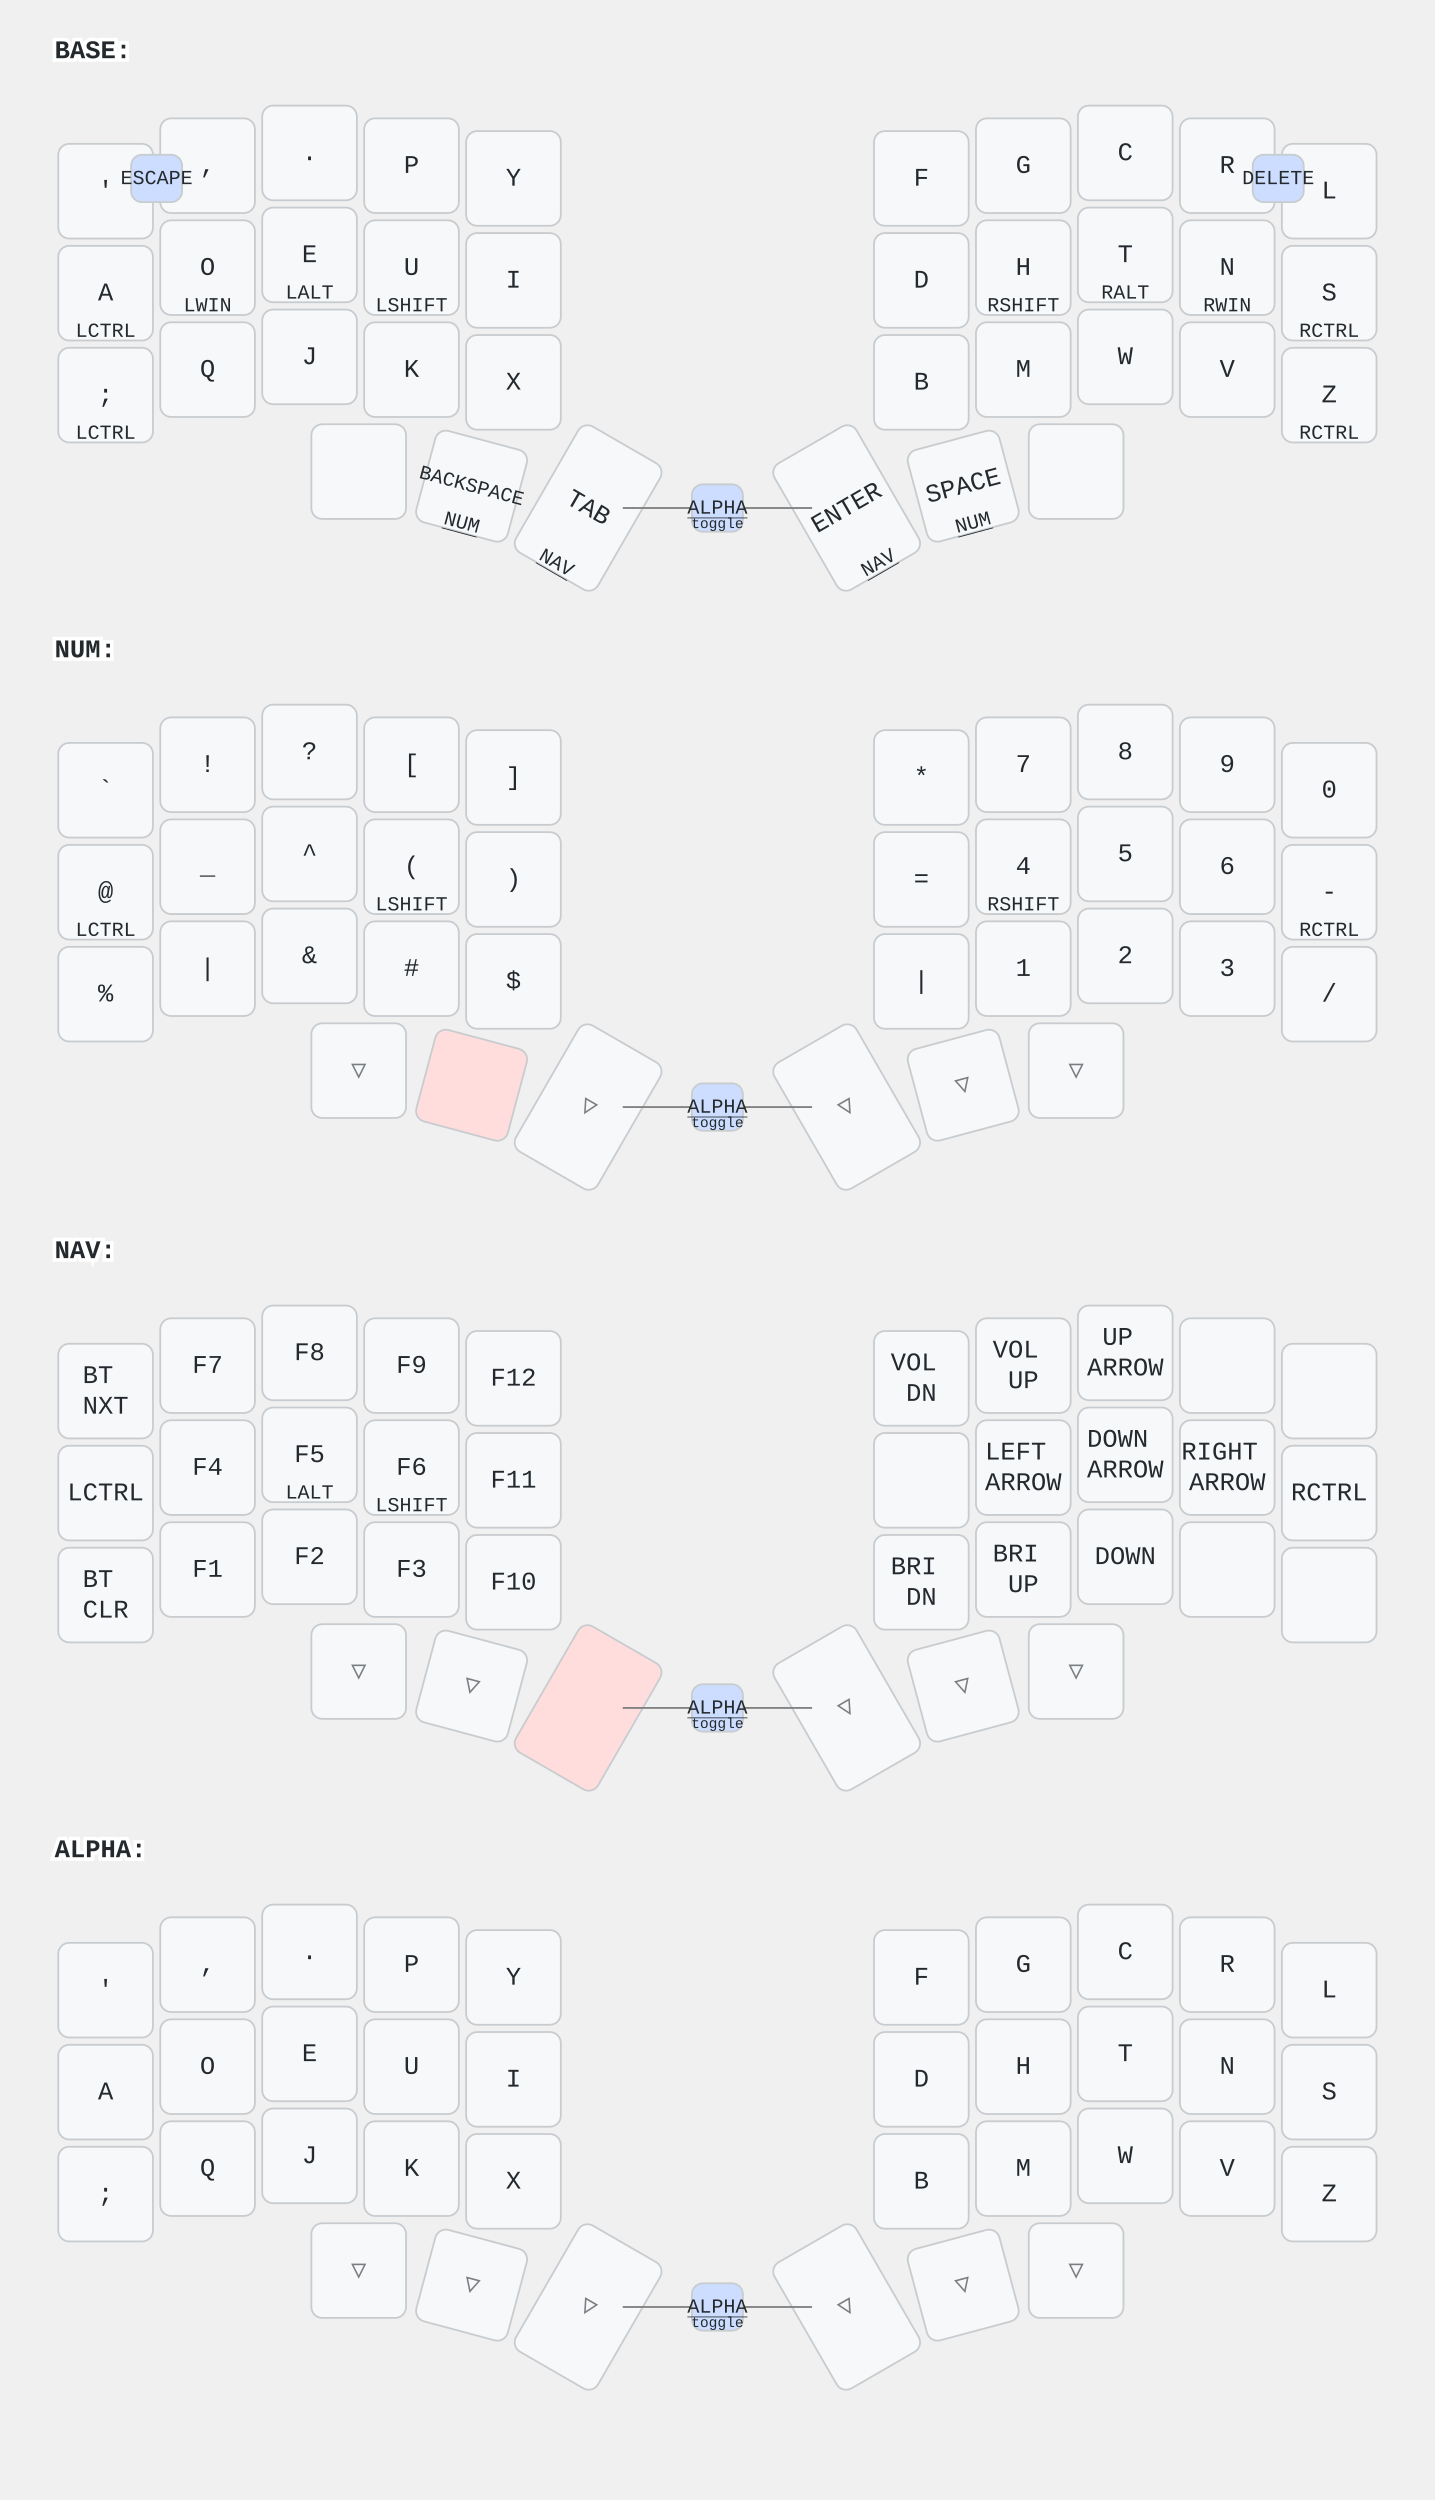
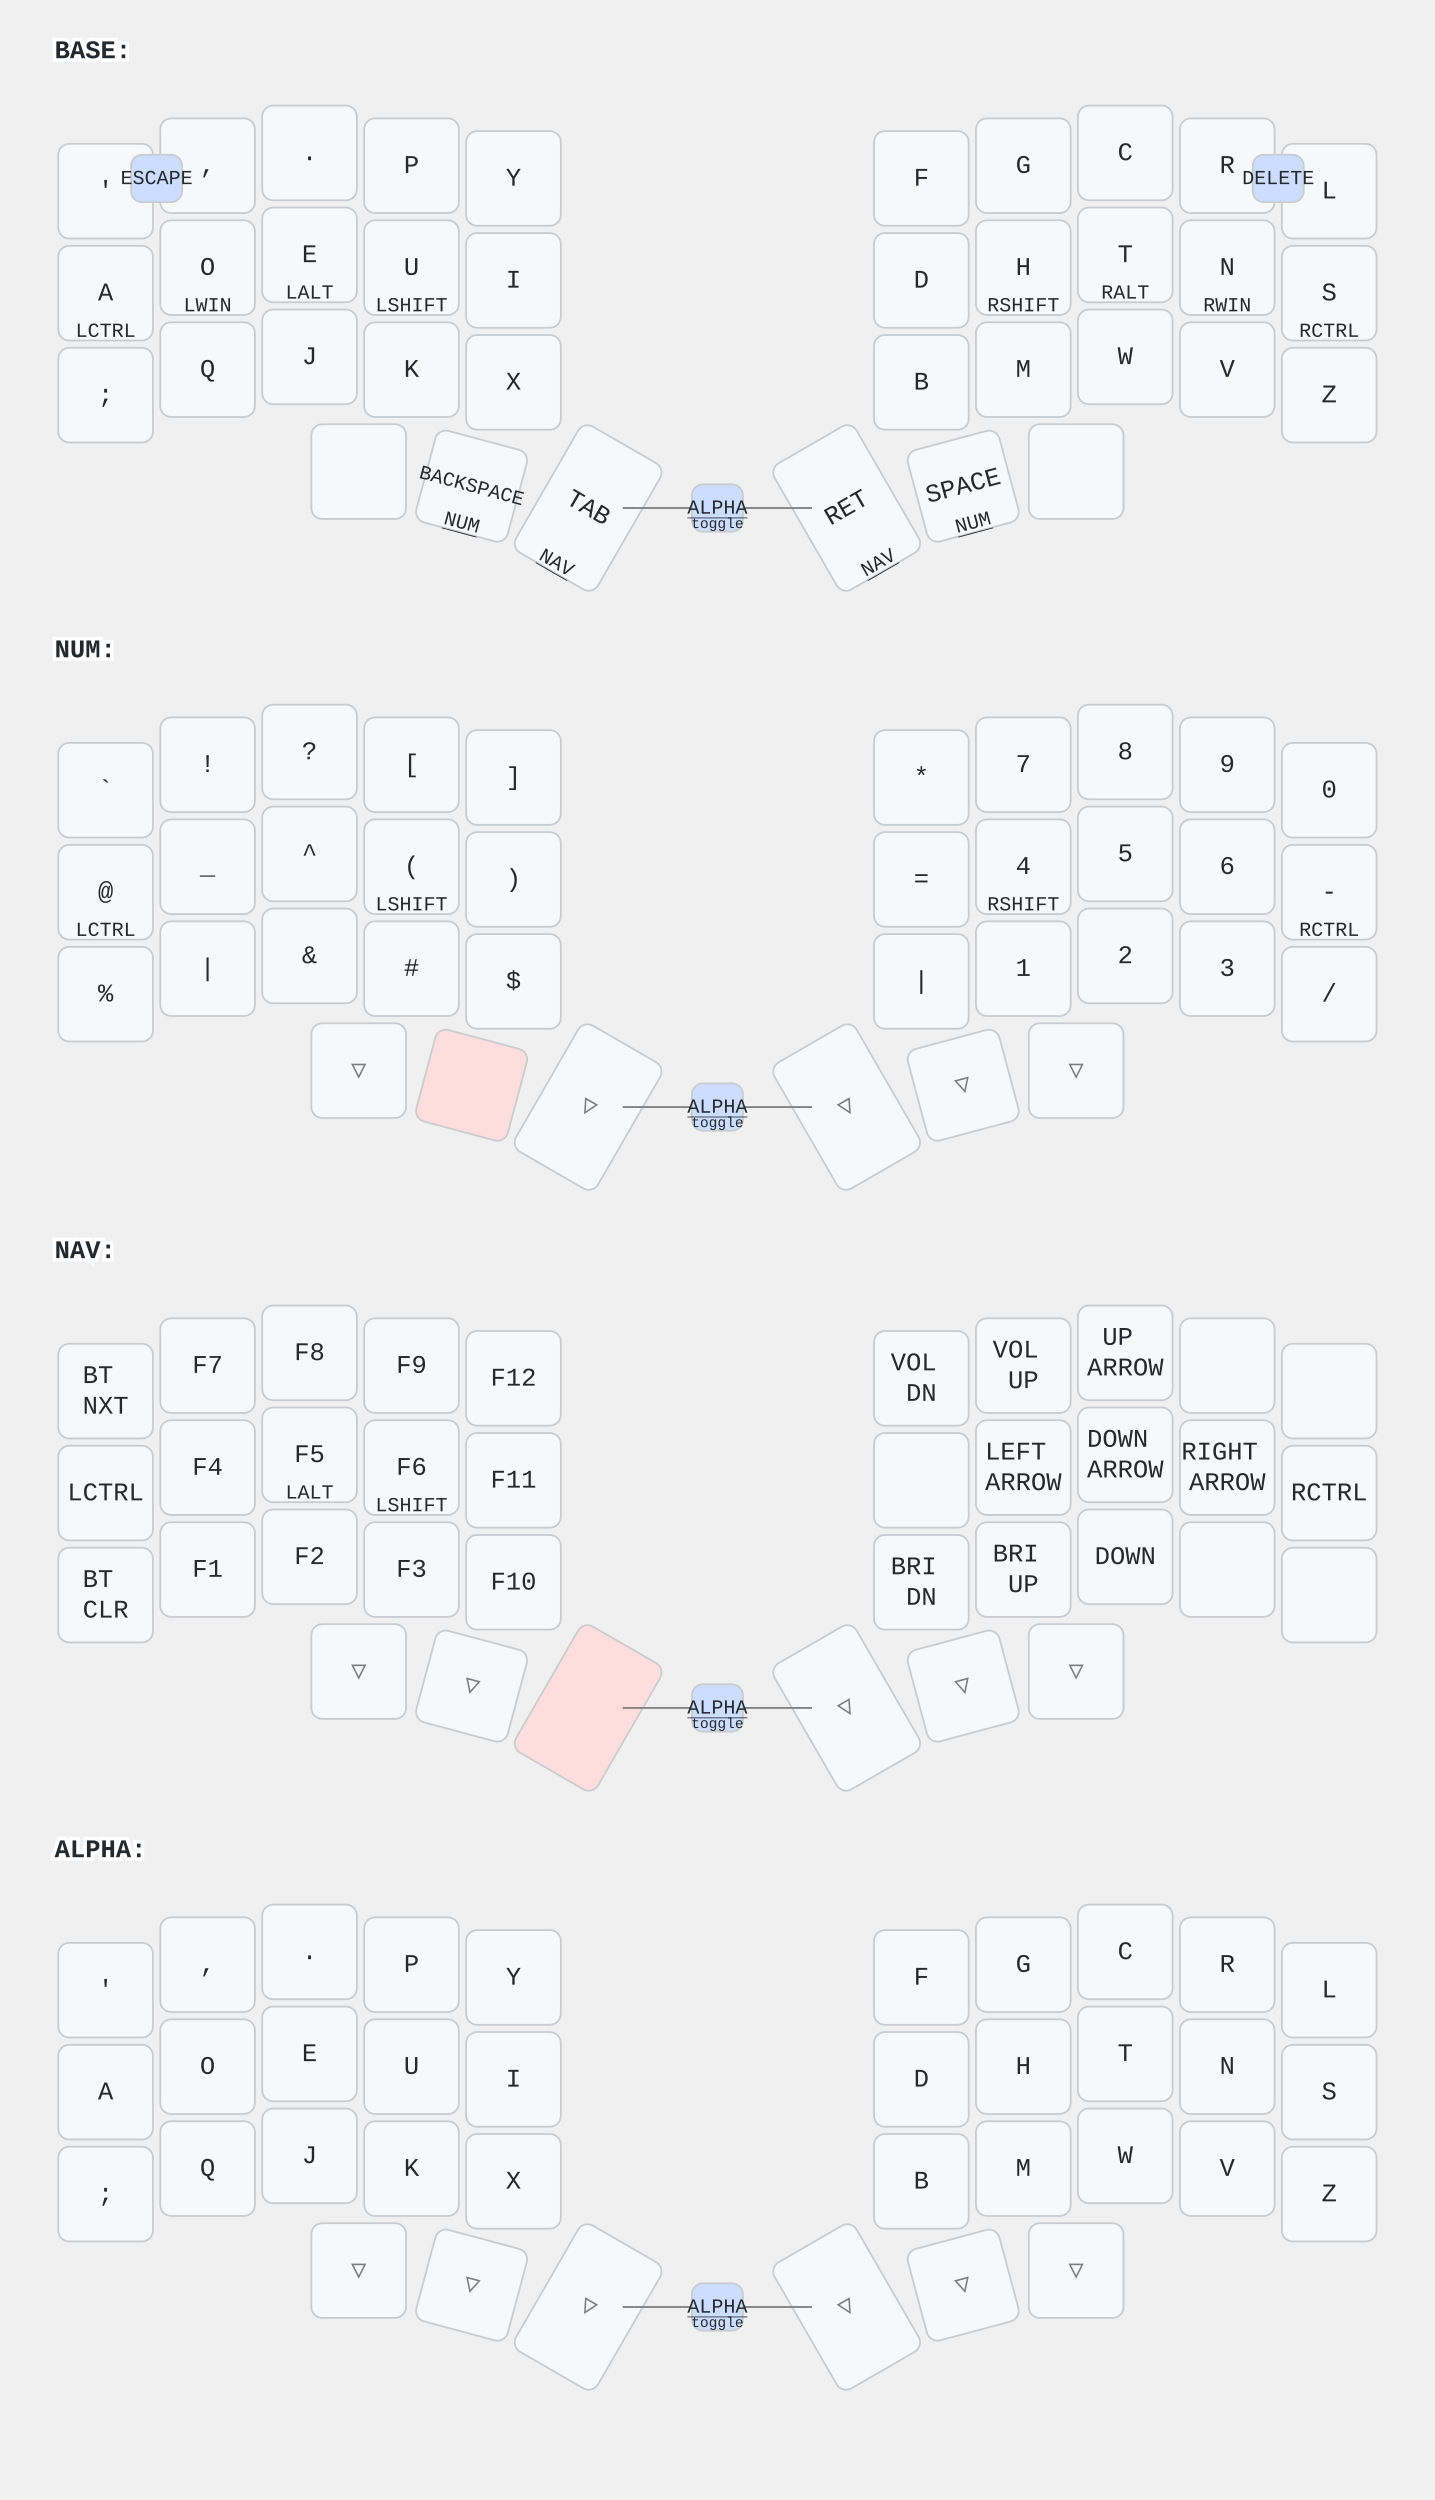
<svg xmlns="http://www.w3.org/2000/svg" width="788" height="1373" viewBox="0 0 788 1373" class="keymap">
  <style>/* inherit to force styles through use tags */
svg path {
    fill: inherit;
}

/* font and background color specifications */
svg.keymap {
    font-family: SFMono-Regular,Consolas,Liberation Mono,Menlo,monospace;
    font-size: 14px;
    font-kerning: normal;
    text-rendering: optimizeLegibility;
    fill: #24292e;
}

/* default key styling */
rect.key {
    fill: #f6f8fa;
}

rect.key, rect.combo {
    stroke: #c9cccf;
    stroke-width: 1;
}

/* default key side styling, only used is draw_key_sides is set */
rect.side {
    filter: brightness(90%);
}

/* color accent for combo boxes */
rect.combo, rect.combo-separate {
    fill: #cdf;
}

/* color accent for held keys */
rect.held, rect.combo.held {
    fill: #fdd;
}

/* color accent for ghost (optional) keys */
rect.ghost, rect.combo.ghost {
    stroke-dasharray: 4, 4;
    stroke-width: 2;
}

text {
    text-anchor: middle;
    dominant-baseline: middle;
}

/* styling for layer labels */
text.label {
    font-weight: bold;
    text-anchor: start;
    stroke: white;
    stroke-width: 4;
    paint-order: stroke;
}

/* styling for optional footer */
text.footer {
    text-anchor: end;
    dominant-baseline: auto;
    stroke: white;
    stroke-width: 4;
    paint-order: stroke;
}

/* styling for combo tap, and key non-tap label text */
text.combo, text.hold, text.shifted, text.left, text.right {
    font-size: 11px;
}

text.hold {
    text-anchor: middle;
    dominant-baseline: auto;
}

text.shifted {
    text-anchor: middle;
    dominant-baseline: hanging;
}

text.left {
    text-anchor: start;
}

text.right {
    text-anchor: end;
}

text.layer-activator {
    text-decoration: underline;
}

/* styling for hold/shifted label text in combo box */
text.combo.hold, text.combo.shifted, text.combo.left, text.combo.right {
    font-size: 8px;
}

/* lighter symbol for transparent keys */
text.trans {
    fill: #7b7e81;
}

/* styling for combo dendrons */
path.combo {
    stroke-width: 1;
    stroke: gray;
    fill: none;
}

/* Start Tabler Icons Cleanup */
/* cannot use height/width with glyphs */
.icon-tabler &gt; path {
    fill: inherit;
    stroke: inherit;
    stroke-width: 2;
}
/* hide tabler's default box */
.icon-tabler &gt; path[stroke="none"][fill="none"] {
    visibility: hidden;
}
/* End Tabler Icons Cleanup */
</style>
  <g transform="translate(30, 0)" class="layer-BASE">
    <text x="0" y="28" class="label" id="BASE">BASE:</text>
    <g transform="translate(0, 56)">
      <g transform="translate(28, 49)" class="key keypos-0">
        <rect rx="6" ry="6" x="-26" y="-26" width="52" height="52" class="key" />
        <text x="0" y="0" class="key tap">'</text>
      </g>
      <g transform="translate(84, 35)" class="key keypos-1">
        <rect rx="6" ry="6" x="-26" y="-26" width="52" height="52" class="key" />
        <text x="0" y="0" class="key tap">,</text>
      </g>
      <g transform="translate(140, 28)" class="key keypos-2">
        <rect rx="6" ry="6" x="-26" y="-26" width="52" height="52" class="key" />
        <text x="0" y="0" class="key tap">.</text>
      </g>
      <g transform="translate(196, 35)" class="key keypos-3">
        <rect rx="6" ry="6" x="-26" y="-26" width="52" height="52" class="key" />
        <text x="0" y="0" class="key tap">P</text>
      </g>
      <g transform="translate(252, 42)" class="key keypos-4">
        <rect rx="6" ry="6" x="-26" y="-26" width="52" height="52" class="key" />
        <text x="0" y="0" class="key tap">Y</text>
      </g>
      <g transform="translate(476, 42)" class="key keypos-5">
        <rect rx="6" ry="6" x="-26" y="-26" width="52" height="52" class="key" />
        <text x="0" y="0" class="key tap">F</text>
      </g>
      <g transform="translate(532, 35)" class="key keypos-6">
        <rect rx="6" ry="6" x="-26" y="-26" width="52" height="52" class="key" />
        <text x="0" y="0" class="key tap">G</text>
      </g>
      <g transform="translate(588, 28)" class="key keypos-7">
        <rect rx="6" ry="6" x="-26" y="-26" width="52" height="52" class="key" />
        <text x="0" y="0" class="key tap">C</text>
      </g>
      <g transform="translate(644, 35)" class="key keypos-8">
        <rect rx="6" ry="6" x="-26" y="-26" width="52" height="52" class="key" />
        <text x="0" y="0" class="key tap">R</text>
      </g>
      <g transform="translate(700, 49)" class="key keypos-9">
        <rect rx="6" ry="6" x="-26" y="-26" width="52" height="52" class="key" />
        <text x="0" y="0" class="key tap">L</text>
      </g>
      <g transform="translate(28, 105)" class="key keypos-10">
        <rect rx="6" ry="6" x="-26" y="-26" width="52" height="52" class="key" />
        <text x="0" y="0" class="key tap">A</text>
        <text x="0" y="24" class="key hold">LCTRL</text>
      </g>
      <g transform="translate(84, 91)" class="key keypos-11">
        <rect rx="6" ry="6" x="-26" y="-26" width="52" height="52" class="key" />
        <text x="0" y="0" class="key tap">O</text>
        <text x="0" y="24" class="key hold">LWIN</text>
      </g>
      <g transform="translate(140, 84)" class="key keypos-12">
        <rect rx="6" ry="6" x="-26" y="-26" width="52" height="52" class="key" />
        <text x="0" y="0" class="key tap">E</text>
        <text x="0" y="24" class="key hold">LALT</text>
      </g>
      <g transform="translate(196, 91)" class="key keypos-13">
        <rect rx="6" ry="6" x="-26" y="-26" width="52" height="52" class="key" />
        <text x="0" y="0" class="key tap">U</text>
        <text x="0" y="24" class="key hold">LSHIFT</text>
      </g>
      <g transform="translate(252, 98)" class="key keypos-14">
        <rect rx="6" ry="6" x="-26" y="-26" width="52" height="52" class="key" />
        <text x="0" y="0" class="key tap">I</text>
      </g>
      <g transform="translate(476, 98)" class="key keypos-15">
        <rect rx="6" ry="6" x="-26" y="-26" width="52" height="52" class="key" />
        <text x="0" y="0" class="key tap">D</text>
      </g>
      <g transform="translate(532, 91)" class="key keypos-16">
        <rect rx="6" ry="6" x="-26" y="-26" width="52" height="52" class="key" />
        <text x="0" y="0" class="key tap">H</text>
        <text x="0" y="24" class="key hold">RSHIFT</text>
      </g>
      <g transform="translate(588, 84)" class="key keypos-17">
        <rect rx="6" ry="6" x="-26" y="-26" width="52" height="52" class="key" />
        <text x="0" y="0" class="key tap">T</text>
        <text x="0" y="24" class="key hold">RALT</text>
      </g>
      <g transform="translate(644, 91)" class="key keypos-18">
        <rect rx="6" ry="6" x="-26" y="-26" width="52" height="52" class="key" />
        <text x="0" y="0" class="key tap">N</text>
        <text x="0" y="24" class="key hold">RWIN</text>
      </g>
      <g transform="translate(700, 105)" class="key keypos-19">
        <rect rx="6" ry="6" x="-26" y="-26" width="52" height="52" class="key" />
        <text x="0" y="0" class="key tap">S</text>
        <text x="0" y="24" class="key hold">RCTRL</text>
      </g>
      <g transform="translate(28, 161)" class="key keypos-20">
        <rect rx="6" ry="6" x="-26" y="-26" width="52" height="52" class="key" />
        <text x="0" y="0" class="key tap">;</text>
-         <text x="0" y="24" class="key hold">LCTRL</text>
      </g>
      <g transform="translate(84, 147)" class="key keypos-21">
        <rect rx="6" ry="6" x="-26" y="-26" width="52" height="52" class="key" />
        <text x="0" y="0" class="key tap">Q</text>
      </g>
      <g transform="translate(140, 140)" class="key keypos-22">
        <rect rx="6" ry="6" x="-26" y="-26" width="52" height="52" class="key" />
        <text x="0" y="0" class="key tap">J</text>
      </g>
      <g transform="translate(196, 147)" class="key keypos-23">
        <rect rx="6" ry="6" x="-26" y="-26" width="52" height="52" class="key" />
        <text x="0" y="0" class="key tap">K</text>
      </g>
      <g transform="translate(252, 154)" class="key keypos-24">
        <rect rx="6" ry="6" x="-26" y="-26" width="52" height="52" class="key" />
        <text x="0" y="0" class="key tap">X</text>
      </g>
      <g transform="translate(476, 154)" class="key keypos-25">
        <rect rx="6" ry="6" x="-26" y="-26" width="52" height="52" class="key" />
        <text x="0" y="0" class="key tap">B</text>
      </g>
      <g transform="translate(532, 147)" class="key keypos-26">
        <rect rx="6" ry="6" x="-26" y="-26" width="52" height="52" class="key" />
        <text x="0" y="0" class="key tap">M</text>
      </g>
      <g transform="translate(588, 140)" class="key keypos-27">
        <rect rx="6" ry="6" x="-26" y="-26" width="52" height="52" class="key" />
        <text x="0" y="0" class="key tap">W</text>
      </g>
      <g transform="translate(644, 147)" class="key keypos-28">
        <rect rx="6" ry="6" x="-26" y="-26" width="52" height="52" class="key" />
        <text x="0" y="0" class="key tap">V</text>
      </g>
      <g transform="translate(700, 161)" class="key keypos-29">
        <rect rx="6" ry="6" x="-26" y="-26" width="52" height="52" class="key" />
        <text x="0" y="0" class="key tap">Z</text>
-         <text x="0" y="24" class="key hold">RCTRL</text>
      </g>
      <g transform="translate(167, 203)" class="key keypos-30">
        <rect rx="6" ry="6" x="-26" y="-26" width="52" height="52" class="key" />
      </g>
      <g transform="translate(229, 211) rotate(15.0)" class="key keypos-31">
        <rect rx="6" ry="6" x="-26" y="-26" width="52" height="52" class="key" />
        <text x="0" y="0" class="key tap">
          <tspan style="font-size: 78%">BACKSPACE</tspan>
        </text>
        <a href="#NUM">
          <text x="0" y="24" class="key hold layer-activator">NUM</text>
        </a>
      </g>
      <g transform="translate(293, 223) rotate(30.0)" class="key keypos-32">
        <rect rx="6" ry="6" x="-26" y="-40" width="52" height="80" class="key" />
        <text x="0" y="0" class="key tap">TAB</text>
        <a href="#NAV">
          <text x="0" y="38" class="key hold layer-activator">NAV</text>
        </a>
      </g>
      <g transform="translate(435, 223) rotate(-30.0)" class="key keypos-33">
        <rect rx="6" ry="6" x="-26" y="-40" width="52" height="80" class="key" />
-         <text x="0" y="0" class="key tap">ENTER</text>
+         <text x="0" y="0" class="key tap">RET</text>
        <a href="#NAV">
          <text x="0" y="38" class="key hold layer-activator">NAV</text>
        </a>
      </g>
      <g transform="translate(499, 211) rotate(-15.0)" class="key keypos-34">
        <rect rx="6" ry="6" x="-26" y="-26" width="52" height="52" class="key" />
        <text x="0" y="0" class="key tap">SPACE</text>
        <a href="#NUM">
          <text x="0" y="24" class="key hold layer-activator">NUM</text>
        </a>
      </g>
      <g transform="translate(561, 203)" class="key keypos-35">
        <rect rx="6" ry="6" x="-26" y="-26" width="52" height="52" class="key" />
      </g>
      <g class="combo combopos-0">
        <rect rx="6" ry="6" x="42" y="29" width="28" height="26" class="combo" />
        <text x="56" y="42" class="combo tap">ESCAPE</text>
      </g>
      <g class="combo combopos-1">
        <path d="M364,223 l-52,0" class="combo" />
        <path d="M364,223 l52,0" class="combo" />
        <rect rx="6" ry="6" x="350" y="210" width="28" height="26" class="combo" />
        <a href="#ALPHA">
          <text x="364" y="223" class="combo tap layer-activator">ALPHA</text>
        </a>
        <text x="364" y="234" class="combo hold">toggle</text>
      </g>
      <g class="combo combopos-2">
        <rect rx="6" ry="6" x="658" y="29" width="28" height="26" class="combo" />
        <text x="672" y="42" class="combo tap">DELETE</text>
      </g>
    </g>
  </g>
  <g transform="translate(30, 329)" class="layer-NUM">
    <text x="0" y="28" class="label" id="NUM">NUM:</text>
    <g transform="translate(0, 56)">
      <g transform="translate(28, 49)" class="key keypos-0">
        <rect rx="6" ry="6" x="-26" y="-26" width="52" height="52" class="key" />
        <text x="0" y="0" class="key tap">`</text>
      </g>
      <g transform="translate(84, 35)" class="key keypos-1">
        <rect rx="6" ry="6" x="-26" y="-26" width="52" height="52" class="key" />
        <text x="0" y="0" class="key tap">!</text>
      </g>
      <g transform="translate(140, 28)" class="key keypos-2">
        <rect rx="6" ry="6" x="-26" y="-26" width="52" height="52" class="key" />
        <text x="0" y="0" class="key tap">?</text>
      </g>
      <g transform="translate(196, 35)" class="key keypos-3">
        <rect rx="6" ry="6" x="-26" y="-26" width="52" height="52" class="key" />
        <text x="0" y="0" class="key tap">[</text>
      </g>
      <g transform="translate(252, 42)" class="key keypos-4">
        <rect rx="6" ry="6" x="-26" y="-26" width="52" height="52" class="key" />
        <text x="0" y="0" class="key tap">]</text>
      </g>
      <g transform="translate(476, 42)" class="key keypos-5">
        <rect rx="6" ry="6" x="-26" y="-26" width="52" height="52" class="key" />
        <text x="0" y="0" class="key tap">*</text>
      </g>
      <g transform="translate(532, 35)" class="key keypos-6">
        <rect rx="6" ry="6" x="-26" y="-26" width="52" height="52" class="key" />
        <text x="0" y="0" class="key tap">7</text>
      </g>
      <g transform="translate(588, 28)" class="key keypos-7">
        <rect rx="6" ry="6" x="-26" y="-26" width="52" height="52" class="key" />
        <text x="0" y="0" class="key tap">8</text>
      </g>
      <g transform="translate(644, 35)" class="key keypos-8">
        <rect rx="6" ry="6" x="-26" y="-26" width="52" height="52" class="key" />
        <text x="0" y="0" class="key tap">9</text>
      </g>
      <g transform="translate(700, 49)" class="key keypos-9">
        <rect rx="6" ry="6" x="-26" y="-26" width="52" height="52" class="key" />
        <text x="0" y="0" class="key tap">0</text>
      </g>
      <g transform="translate(28, 105)" class="key keypos-10">
        <rect rx="6" ry="6" x="-26" y="-26" width="52" height="52" class="key" />
        <text x="0" y="0" class="key tap">@</text>
        <text x="0" y="24" class="key hold">LCTRL</text>
      </g>
      <g transform="translate(84, 91)" class="key keypos-11">
        <rect rx="6" ry="6" x="-26" y="-26" width="52" height="52" class="key" />
        <text x="0" y="0" class="key tap">_</text>
      </g>
      <g transform="translate(140, 84)" class="key keypos-12">
        <rect rx="6" ry="6" x="-26" y="-26" width="52" height="52" class="key" />
        <text x="0" y="0" class="key tap">^</text>
      </g>
      <g transform="translate(196, 91)" class="key keypos-13">
        <rect rx="6" ry="6" x="-26" y="-26" width="52" height="52" class="key" />
        <text x="0" y="0" class="key tap">(</text>
        <text x="0" y="24" class="key hold">LSHIFT</text>
      </g>
      <g transform="translate(252, 98)" class="key keypos-14">
        <rect rx="6" ry="6" x="-26" y="-26" width="52" height="52" class="key" />
        <text x="0" y="0" class="key tap">)</text>
      </g>
      <g transform="translate(476, 98)" class="key keypos-15">
        <rect rx="6" ry="6" x="-26" y="-26" width="52" height="52" class="key" />
        <text x="0" y="0" class="key tap">=</text>
      </g>
      <g transform="translate(532, 91)" class="key keypos-16">
        <rect rx="6" ry="6" x="-26" y="-26" width="52" height="52" class="key" />
        <text x="0" y="0" class="key tap">4</text>
        <text x="0" y="24" class="key hold">RSHIFT</text>
      </g>
      <g transform="translate(588, 84)" class="key keypos-17">
        <rect rx="6" ry="6" x="-26" y="-26" width="52" height="52" class="key" />
        <text x="0" y="0" class="key tap">5</text>
      </g>
      <g transform="translate(644, 91)" class="key keypos-18">
        <rect rx="6" ry="6" x="-26" y="-26" width="52" height="52" class="key" />
        <text x="0" y="0" class="key tap">6</text>
      </g>
      <g transform="translate(700, 105)" class="key keypos-19">
        <rect rx="6" ry="6" x="-26" y="-26" width="52" height="52" class="key" />
        <text x="0" y="0" class="key tap">-</text>
        <text x="0" y="24" class="key hold">RCTRL</text>
      </g>
      <g transform="translate(28, 161)" class="key keypos-20">
        <rect rx="6" ry="6" x="-26" y="-26" width="52" height="52" class="key" />
        <text x="0" y="0" class="key tap">%</text>
      </g>
      <g transform="translate(84, 147)" class="key keypos-21">
        <rect rx="6" ry="6" x="-26" y="-26" width="52" height="52" class="key" />
        <text x="0" y="0" class="key tap">|</text>
      </g>
      <g transform="translate(140, 140)" class="key keypos-22">
        <rect rx="6" ry="6" x="-26" y="-26" width="52" height="52" class="key" />
        <text x="0" y="0" class="key tap">&amp;</text>
      </g>
      <g transform="translate(196, 147)" class="key keypos-23">
        <rect rx="6" ry="6" x="-26" y="-26" width="52" height="52" class="key" />
        <text x="0" y="0" class="key tap">#</text>
      </g>
      <g transform="translate(252, 154)" class="key keypos-24">
        <rect rx="6" ry="6" x="-26" y="-26" width="52" height="52" class="key" />
        <text x="0" y="0" class="key tap">$</text>
      </g>
      <g transform="translate(476, 154)" class="key keypos-25">
        <rect rx="6" ry="6" x="-26" y="-26" width="52" height="52" class="key" />
        <text x="0" y="0" class="key tap">|</text>
      </g>
      <g transform="translate(532, 147)" class="key keypos-26">
        <rect rx="6" ry="6" x="-26" y="-26" width="52" height="52" class="key" />
        <text x="0" y="0" class="key tap">1</text>
      </g>
      <g transform="translate(588, 140)" class="key keypos-27">
        <rect rx="6" ry="6" x="-26" y="-26" width="52" height="52" class="key" />
        <text x="0" y="0" class="key tap">2</text>
      </g>
      <g transform="translate(644, 147)" class="key keypos-28">
        <rect rx="6" ry="6" x="-26" y="-26" width="52" height="52" class="key" />
        <text x="0" y="0" class="key tap">3</text>
      </g>
      <g transform="translate(700, 161)" class="key keypos-29">
        <rect rx="6" ry="6" x="-26" y="-26" width="52" height="52" class="key" />
        <text x="0" y="0" class="key tap">/</text>
      </g>
      <g transform="translate(167, 203)" class="key trans keypos-30">
        <rect rx="6" ry="6" x="-26" y="-26" width="52" height="52" class="key trans" />
        <text x="0" y="0" class="key trans tap">▽</text>
      </g>
      <g transform="translate(229, 211) rotate(15.0)" class="key held keypos-31">
        <rect rx="6" ry="6" x="-26" y="-26" width="52" height="52" class="key held" />
      </g>
      <g transform="translate(293, 223) rotate(30.0)" class="key trans keypos-32">
        <rect rx="6" ry="6" x="-26" y="-40" width="52" height="80" class="key trans" />
        <text x="0" y="0" class="key trans tap">▽</text>
      </g>
      <g transform="translate(435, 223) rotate(-30.0)" class="key trans keypos-33">
        <rect rx="6" ry="6" x="-26" y="-40" width="52" height="80" class="key trans" />
        <text x="0" y="0" class="key trans tap">▽</text>
      </g>
      <g transform="translate(499, 211) rotate(-15.0)" class="key trans keypos-34">
        <rect rx="6" ry="6" x="-26" y="-26" width="52" height="52" class="key trans" />
        <text x="0" y="0" class="key trans tap">▽</text>
      </g>
      <g transform="translate(561, 203)" class="key trans keypos-35">
        <rect rx="6" ry="6" x="-26" y="-26" width="52" height="52" class="key trans" />
        <text x="0" y="0" class="key trans tap">▽</text>
      </g>
      <g class="combo combopos-0">
        <path d="M364,223 l-52,0" class="combo" />
        <path d="M364,223 l52,0" class="combo" />
        <rect rx="6" ry="6" x="350" y="210" width="28" height="26" class="combo" />
        <a href="#ALPHA">
          <text x="364" y="223" class="combo tap layer-activator">ALPHA</text>
        </a>
        <text x="364" y="234" class="combo hold">toggle</text>
      </g>
    </g>
  </g>
  <g transform="translate(30, 659)" class="layer-NAV">
    <text x="0" y="28" class="label" id="NAV">NAV:</text>
    <g transform="translate(0, 56)">
      <g transform="translate(28, 49)" class="key keypos-0">
        <rect rx="6" ry="6" x="-26" y="-26" width="52" height="52" class="key" />
        <text x="0" y="0" class="key tap">
          <tspan x="0" dy="-0.6em">BT</tspan>
          <tspan x="0" dy="1.2em">NXT</tspan>
        </text>
      </g>
      <g transform="translate(84, 35)" class="key keypos-1">
        <rect rx="6" ry="6" x="-26" y="-26" width="52" height="52" class="key" />
        <text x="0" y="0" class="key tap">F7</text>
      </g>
      <g transform="translate(140, 28)" class="key keypos-2">
        <rect rx="6" ry="6" x="-26" y="-26" width="52" height="52" class="key" />
        <text x="0" y="0" class="key tap">F8</text>
      </g>
      <g transform="translate(196, 35)" class="key keypos-3">
        <rect rx="6" ry="6" x="-26" y="-26" width="52" height="52" class="key" />
        <text x="0" y="0" class="key tap">F9</text>
      </g>
      <g transform="translate(252, 42)" class="key keypos-4">
        <rect rx="6" ry="6" x="-26" y="-26" width="52" height="52" class="key" />
        <text x="0" y="0" class="key tap">F12</text>
      </g>
      <g transform="translate(476, 42)" class="key keypos-5">
        <rect rx="6" ry="6" x="-26" y="-26" width="52" height="52" class="key" />
        <text x="0" y="0" class="key tap">
          <tspan x="0" dy="-0.6em">VOL</tspan>
          <tspan x="0" dy="1.2em">DN</tspan>
        </text>
      </g>
      <g transform="translate(532, 35)" class="key keypos-6">
        <rect rx="6" ry="6" x="-26" y="-26" width="52" height="52" class="key" />
        <text x="0" y="0" class="key tap">
          <tspan x="0" dy="-0.6em">VOL</tspan>
          <tspan x="0" dy="1.2em">UP</tspan>
        </text>
      </g>
      <g transform="translate(588, 28)" class="key keypos-7">
        <rect rx="6" ry="6" x="-26" y="-26" width="52" height="52" class="key" />
        <text x="0" y="0" class="key tap">
          <tspan x="0" dy="-0.6em">UP</tspan>
          <tspan x="0" dy="1.2em">ARROW</tspan>
        </text>
      </g>
      <g transform="translate(644, 35)" class="key keypos-8">
        <rect rx="6" ry="6" x="-26" y="-26" width="52" height="52" class="key" />
      </g>
      <g transform="translate(700, 49)" class="key keypos-9">
        <rect rx="6" ry="6" x="-26" y="-26" width="52" height="52" class="key" />
      </g>
      <g transform="translate(28, 105)" class="key keypos-10">
        <rect rx="6" ry="6" x="-26" y="-26" width="52" height="52" class="key" />
        <text x="0" y="0" class="key tap">LCTRL</text>
      </g>
      <g transform="translate(84, 91)" class="key keypos-11">
        <rect rx="6" ry="6" x="-26" y="-26" width="52" height="52" class="key" />
        <text x="0" y="0" class="key tap">F4</text>
      </g>
      <g transform="translate(140, 84)" class="key keypos-12">
        <rect rx="6" ry="6" x="-26" y="-26" width="52" height="52" class="key" />
        <text x="0" y="0" class="key tap">F5</text>
        <text x="0" y="24" class="key hold">LALT</text>
      </g>
      <g transform="translate(196, 91)" class="key keypos-13">
        <rect rx="6" ry="6" x="-26" y="-26" width="52" height="52" class="key" />
        <text x="0" y="0" class="key tap">F6</text>
        <text x="0" y="24" class="key hold">LSHIFT</text>
      </g>
      <g transform="translate(252, 98)" class="key keypos-14">
        <rect rx="6" ry="6" x="-26" y="-26" width="52" height="52" class="key" />
        <text x="0" y="0" class="key tap">F11</text>
      </g>
      <g transform="translate(476, 98)" class="key keypos-15">
        <rect rx="6" ry="6" x="-26" y="-26" width="52" height="52" class="key" />
      </g>
      <g transform="translate(532, 91)" class="key keypos-16">
        <rect rx="6" ry="6" x="-26" y="-26" width="52" height="52" class="key" />
        <text x="0" y="0" class="key tap">
          <tspan x="0" dy="-0.6em">LEFT</tspan>
          <tspan x="0" dy="1.2em">ARROW</tspan>
        </text>
      </g>
      <g transform="translate(588, 84)" class="key keypos-17">
        <rect rx="6" ry="6" x="-26" y="-26" width="52" height="52" class="key" />
        <text x="0" y="0" class="key tap">
          <tspan x="0" dy="-0.6em">DOWN</tspan>
          <tspan x="0" dy="1.2em">ARROW</tspan>
        </text>
      </g>
      <g transform="translate(644, 91)" class="key keypos-18">
        <rect rx="6" ry="6" x="-26" y="-26" width="52" height="52" class="key" />
        <text x="0" y="0" class="key tap">
          <tspan x="0" dy="-0.6em">RIGHT</tspan>
          <tspan x="0" dy="1.2em">ARROW</tspan>
        </text>
      </g>
      <g transform="translate(700, 105)" class="key keypos-19">
        <rect rx="6" ry="6" x="-26" y="-26" width="52" height="52" class="key" />
        <text x="0" y="0" class="key tap">RCTRL</text>
      </g>
      <g transform="translate(28, 161)" class="key keypos-20">
        <rect rx="6" ry="6" x="-26" y="-26" width="52" height="52" class="key" />
        <text x="0" y="0" class="key tap">
          <tspan x="0" dy="-0.6em">BT</tspan>
          <tspan x="0" dy="1.2em">CLR</tspan>
        </text>
      </g>
      <g transform="translate(84, 147)" class="key keypos-21">
        <rect rx="6" ry="6" x="-26" y="-26" width="52" height="52" class="key" />
        <text x="0" y="0" class="key tap">F1</text>
      </g>
      <g transform="translate(140, 140)" class="key keypos-22">
        <rect rx="6" ry="6" x="-26" y="-26" width="52" height="52" class="key" />
        <text x="0" y="0" class="key tap">F2</text>
      </g>
      <g transform="translate(196, 147)" class="key keypos-23">
        <rect rx="6" ry="6" x="-26" y="-26" width="52" height="52" class="key" />
        <text x="0" y="0" class="key tap">F3</text>
      </g>
      <g transform="translate(252, 154)" class="key keypos-24">
        <rect rx="6" ry="6" x="-26" y="-26" width="52" height="52" class="key" />
        <text x="0" y="0" class="key tap">F10</text>
      </g>
      <g transform="translate(476, 154)" class="key keypos-25">
        <rect rx="6" ry="6" x="-26" y="-26" width="52" height="52" class="key" />
        <text x="0" y="0" class="key tap">
          <tspan x="0" dy="-0.6em">BRI</tspan>
          <tspan x="0" dy="1.2em">DN</tspan>
        </text>
      </g>
      <g transform="translate(532, 147)" class="key keypos-26">
        <rect rx="6" ry="6" x="-26" y="-26" width="52" height="52" class="key" />
        <text x="0" y="0" class="key tap">
          <tspan x="0" dy="-0.6em">BRI</tspan>
          <tspan x="0" dy="1.2em">UP</tspan>
        </text>
      </g>
      <g transform="translate(588, 140)" class="key keypos-27">
        <rect rx="6" ry="6" x="-26" y="-26" width="52" height="52" class="key" />
        <text x="0" y="0" class="key tap">DOWN</text>
      </g>
      <g transform="translate(644, 147)" class="key keypos-28">
        <rect rx="6" ry="6" x="-26" y="-26" width="52" height="52" class="key" />
      </g>
      <g transform="translate(700, 161)" class="key keypos-29">
        <rect rx="6" ry="6" x="-26" y="-26" width="52" height="52" class="key" />
      </g>
      <g transform="translate(167, 203)" class="key trans keypos-30">
        <rect rx="6" ry="6" x="-26" y="-26" width="52" height="52" class="key trans" />
        <text x="0" y="0" class="key trans tap">▽</text>
      </g>
      <g transform="translate(229, 211) rotate(15.0)" class="key trans keypos-31">
        <rect rx="6" ry="6" x="-26" y="-26" width="52" height="52" class="key trans" />
        <text x="0" y="0" class="key trans tap">▽</text>
      </g>
      <g transform="translate(293, 223) rotate(30.0)" class="key held keypos-32">
        <rect rx="6" ry="6" x="-26" y="-40" width="52" height="80" class="key held" />
      </g>
      <g transform="translate(435, 223) rotate(-30.0)" class="key trans keypos-33">
        <rect rx="6" ry="6" x="-26" y="-40" width="52" height="80" class="key trans" />
        <text x="0" y="0" class="key trans tap">▽</text>
      </g>
      <g transform="translate(499, 211) rotate(-15.0)" class="key trans keypos-34">
        <rect rx="6" ry="6" x="-26" y="-26" width="52" height="52" class="key trans" />
        <text x="0" y="0" class="key trans tap">▽</text>
      </g>
      <g transform="translate(561, 203)" class="key trans keypos-35">
        <rect rx="6" ry="6" x="-26" y="-26" width="52" height="52" class="key trans" />
        <text x="0" y="0" class="key trans tap">▽</text>
      </g>
      <g class="combo combopos-0">
        <path d="M364,223 l-52,0" class="combo" />
        <path d="M364,223 l52,0" class="combo" />
        <rect rx="6" ry="6" x="350" y="210" width="28" height="26" class="combo" />
        <a href="#ALPHA">
          <text x="364" y="223" class="combo tap layer-activator">ALPHA</text>
        </a>
        <text x="364" y="234" class="combo hold">toggle</text>
      </g>
    </g>
  </g>
  <g transform="translate(30, 988)" class="layer-ALPHA">
    <text x="0" y="28" class="label" id="ALPHA">ALPHA:</text>
    <g transform="translate(0, 56)">
      <g transform="translate(28, 49)" class="key keypos-0">
        <rect rx="6" ry="6" x="-26" y="-26" width="52" height="52" class="key" />
        <text x="0" y="0" class="key tap">'</text>
      </g>
      <g transform="translate(84, 35)" class="key keypos-1">
        <rect rx="6" ry="6" x="-26" y="-26" width="52" height="52" class="key" />
        <text x="0" y="0" class="key tap">,</text>
      </g>
      <g transform="translate(140, 28)" class="key keypos-2">
        <rect rx="6" ry="6" x="-26" y="-26" width="52" height="52" class="key" />
        <text x="0" y="0" class="key tap">.</text>
      </g>
      <g transform="translate(196, 35)" class="key keypos-3">
        <rect rx="6" ry="6" x="-26" y="-26" width="52" height="52" class="key" />
        <text x="0" y="0" class="key tap">P</text>
      </g>
      <g transform="translate(252, 42)" class="key keypos-4">
        <rect rx="6" ry="6" x="-26" y="-26" width="52" height="52" class="key" />
        <text x="0" y="0" class="key tap">Y</text>
      </g>
      <g transform="translate(476, 42)" class="key keypos-5">
        <rect rx="6" ry="6" x="-26" y="-26" width="52" height="52" class="key" />
        <text x="0" y="0" class="key tap">F</text>
      </g>
      <g transform="translate(532, 35)" class="key keypos-6">
        <rect rx="6" ry="6" x="-26" y="-26" width="52" height="52" class="key" />
        <text x="0" y="0" class="key tap">G</text>
      </g>
      <g transform="translate(588, 28)" class="key keypos-7">
        <rect rx="6" ry="6" x="-26" y="-26" width="52" height="52" class="key" />
        <text x="0" y="0" class="key tap">C</text>
      </g>
      <g transform="translate(644, 35)" class="key keypos-8">
        <rect rx="6" ry="6" x="-26" y="-26" width="52" height="52" class="key" />
        <text x="0" y="0" class="key tap">R</text>
      </g>
      <g transform="translate(700, 49)" class="key keypos-9">
        <rect rx="6" ry="6" x="-26" y="-26" width="52" height="52" class="key" />
        <text x="0" y="0" class="key tap">L</text>
      </g>
      <g transform="translate(28, 105)" class="key keypos-10">
        <rect rx="6" ry="6" x="-26" y="-26" width="52" height="52" class="key" />
        <text x="0" y="0" class="key tap">A</text>
      </g>
      <g transform="translate(84, 91)" class="key keypos-11">
        <rect rx="6" ry="6" x="-26" y="-26" width="52" height="52" class="key" />
        <text x="0" y="0" class="key tap">O</text>
      </g>
      <g transform="translate(140, 84)" class="key keypos-12">
        <rect rx="6" ry="6" x="-26" y="-26" width="52" height="52" class="key" />
        <text x="0" y="0" class="key tap">E</text>
      </g>
      <g transform="translate(196, 91)" class="key keypos-13">
        <rect rx="6" ry="6" x="-26" y="-26" width="52" height="52" class="key" />
        <text x="0" y="0" class="key tap">U</text>
      </g>
      <g transform="translate(252, 98)" class="key keypos-14">
        <rect rx="6" ry="6" x="-26" y="-26" width="52" height="52" class="key" />
        <text x="0" y="0" class="key tap">I</text>
      </g>
      <g transform="translate(476, 98)" class="key keypos-15">
        <rect rx="6" ry="6" x="-26" y="-26" width="52" height="52" class="key" />
        <text x="0" y="0" class="key tap">D</text>
      </g>
      <g transform="translate(532, 91)" class="key keypos-16">
        <rect rx="6" ry="6" x="-26" y="-26" width="52" height="52" class="key" />
        <text x="0" y="0" class="key tap">H</text>
      </g>
      <g transform="translate(588, 84)" class="key keypos-17">
        <rect rx="6" ry="6" x="-26" y="-26" width="52" height="52" class="key" />
        <text x="0" y="0" class="key tap">T</text>
      </g>
      <g transform="translate(644, 91)" class="key keypos-18">
        <rect rx="6" ry="6" x="-26" y="-26" width="52" height="52" class="key" />
        <text x="0" y="0" class="key tap">N</text>
      </g>
      <g transform="translate(700, 105)" class="key keypos-19">
        <rect rx="6" ry="6" x="-26" y="-26" width="52" height="52" class="key" />
        <text x="0" y="0" class="key tap">S</text>
      </g>
      <g transform="translate(28, 161)" class="key keypos-20">
        <rect rx="6" ry="6" x="-26" y="-26" width="52" height="52" class="key" />
        <text x="0" y="0" class="key tap">;</text>
      </g>
      <g transform="translate(84, 147)" class="key keypos-21">
        <rect rx="6" ry="6" x="-26" y="-26" width="52" height="52" class="key" />
        <text x="0" y="0" class="key tap">Q</text>
      </g>
      <g transform="translate(140, 140)" class="key keypos-22">
        <rect rx="6" ry="6" x="-26" y="-26" width="52" height="52" class="key" />
        <text x="0" y="0" class="key tap">J</text>
      </g>
      <g transform="translate(196, 147)" class="key keypos-23">
        <rect rx="6" ry="6" x="-26" y="-26" width="52" height="52" class="key" />
        <text x="0" y="0" class="key tap">K</text>
      </g>
      <g transform="translate(252, 154)" class="key keypos-24">
        <rect rx="6" ry="6" x="-26" y="-26" width="52" height="52" class="key" />
        <text x="0" y="0" class="key tap">X</text>
      </g>
      <g transform="translate(476, 154)" class="key keypos-25">
        <rect rx="6" ry="6" x="-26" y="-26" width="52" height="52" class="key" />
        <text x="0" y="0" class="key tap">B</text>
      </g>
      <g transform="translate(532, 147)" class="key keypos-26">
        <rect rx="6" ry="6" x="-26" y="-26" width="52" height="52" class="key" />
        <text x="0" y="0" class="key tap">M</text>
      </g>
      <g transform="translate(588, 140)" class="key keypos-27">
        <rect rx="6" ry="6" x="-26" y="-26" width="52" height="52" class="key" />
        <text x="0" y="0" class="key tap">W</text>
      </g>
      <g transform="translate(644, 147)" class="key keypos-28">
        <rect rx="6" ry="6" x="-26" y="-26" width="52" height="52" class="key" />
        <text x="0" y="0" class="key tap">V</text>
      </g>
      <g transform="translate(700, 161)" class="key keypos-29">
        <rect rx="6" ry="6" x="-26" y="-26" width="52" height="52" class="key" />
        <text x="0" y="0" class="key tap">Z</text>
      </g>
      <g transform="translate(167, 203)" class="key trans keypos-30">
        <rect rx="6" ry="6" x="-26" y="-26" width="52" height="52" class="key trans" />
        <text x="0" y="0" class="key trans tap">▽</text>
      </g>
      <g transform="translate(229, 211) rotate(15.0)" class="key trans keypos-31">
        <rect rx="6" ry="6" x="-26" y="-26" width="52" height="52" class="key trans" />
        <text x="0" y="0" class="key trans tap">▽</text>
      </g>
      <g transform="translate(293, 223) rotate(30.0)" class="key trans keypos-32">
        <rect rx="6" ry="6" x="-26" y="-40" width="52" height="80" class="key trans" />
        <text x="0" y="0" class="key trans tap">▽</text>
      </g>
      <g transform="translate(435, 223) rotate(-30.0)" class="key trans keypos-33">
        <rect rx="6" ry="6" x="-26" y="-40" width="52" height="80" class="key trans" />
        <text x="0" y="0" class="key trans tap">▽</text>
      </g>
      <g transform="translate(499, 211) rotate(-15.0)" class="key trans keypos-34">
        <rect rx="6" ry="6" x="-26" y="-26" width="52" height="52" class="key trans" />
        <text x="0" y="0" class="key trans tap">▽</text>
      </g>
      <g transform="translate(561, 203)" class="key trans keypos-35">
        <rect rx="6" ry="6" x="-26" y="-26" width="52" height="52" class="key trans" />
        <text x="0" y="0" class="key trans tap">▽</text>
      </g>
      <g class="combo combopos-0">
        <path d="M364,223 l-52,0" class="combo" />
        <path d="M364,223 l52,0" class="combo" />
        <rect rx="6" ry="6" x="350" y="210" width="28" height="26" class="combo" />
        <a href="#ALPHA">
          <text x="364" y="223" class="combo tap layer-activator">ALPHA</text>
        </a>
        <text x="364" y="234" class="combo hold">toggle</text>
      </g>
    </g>
  </g>
</svg>
